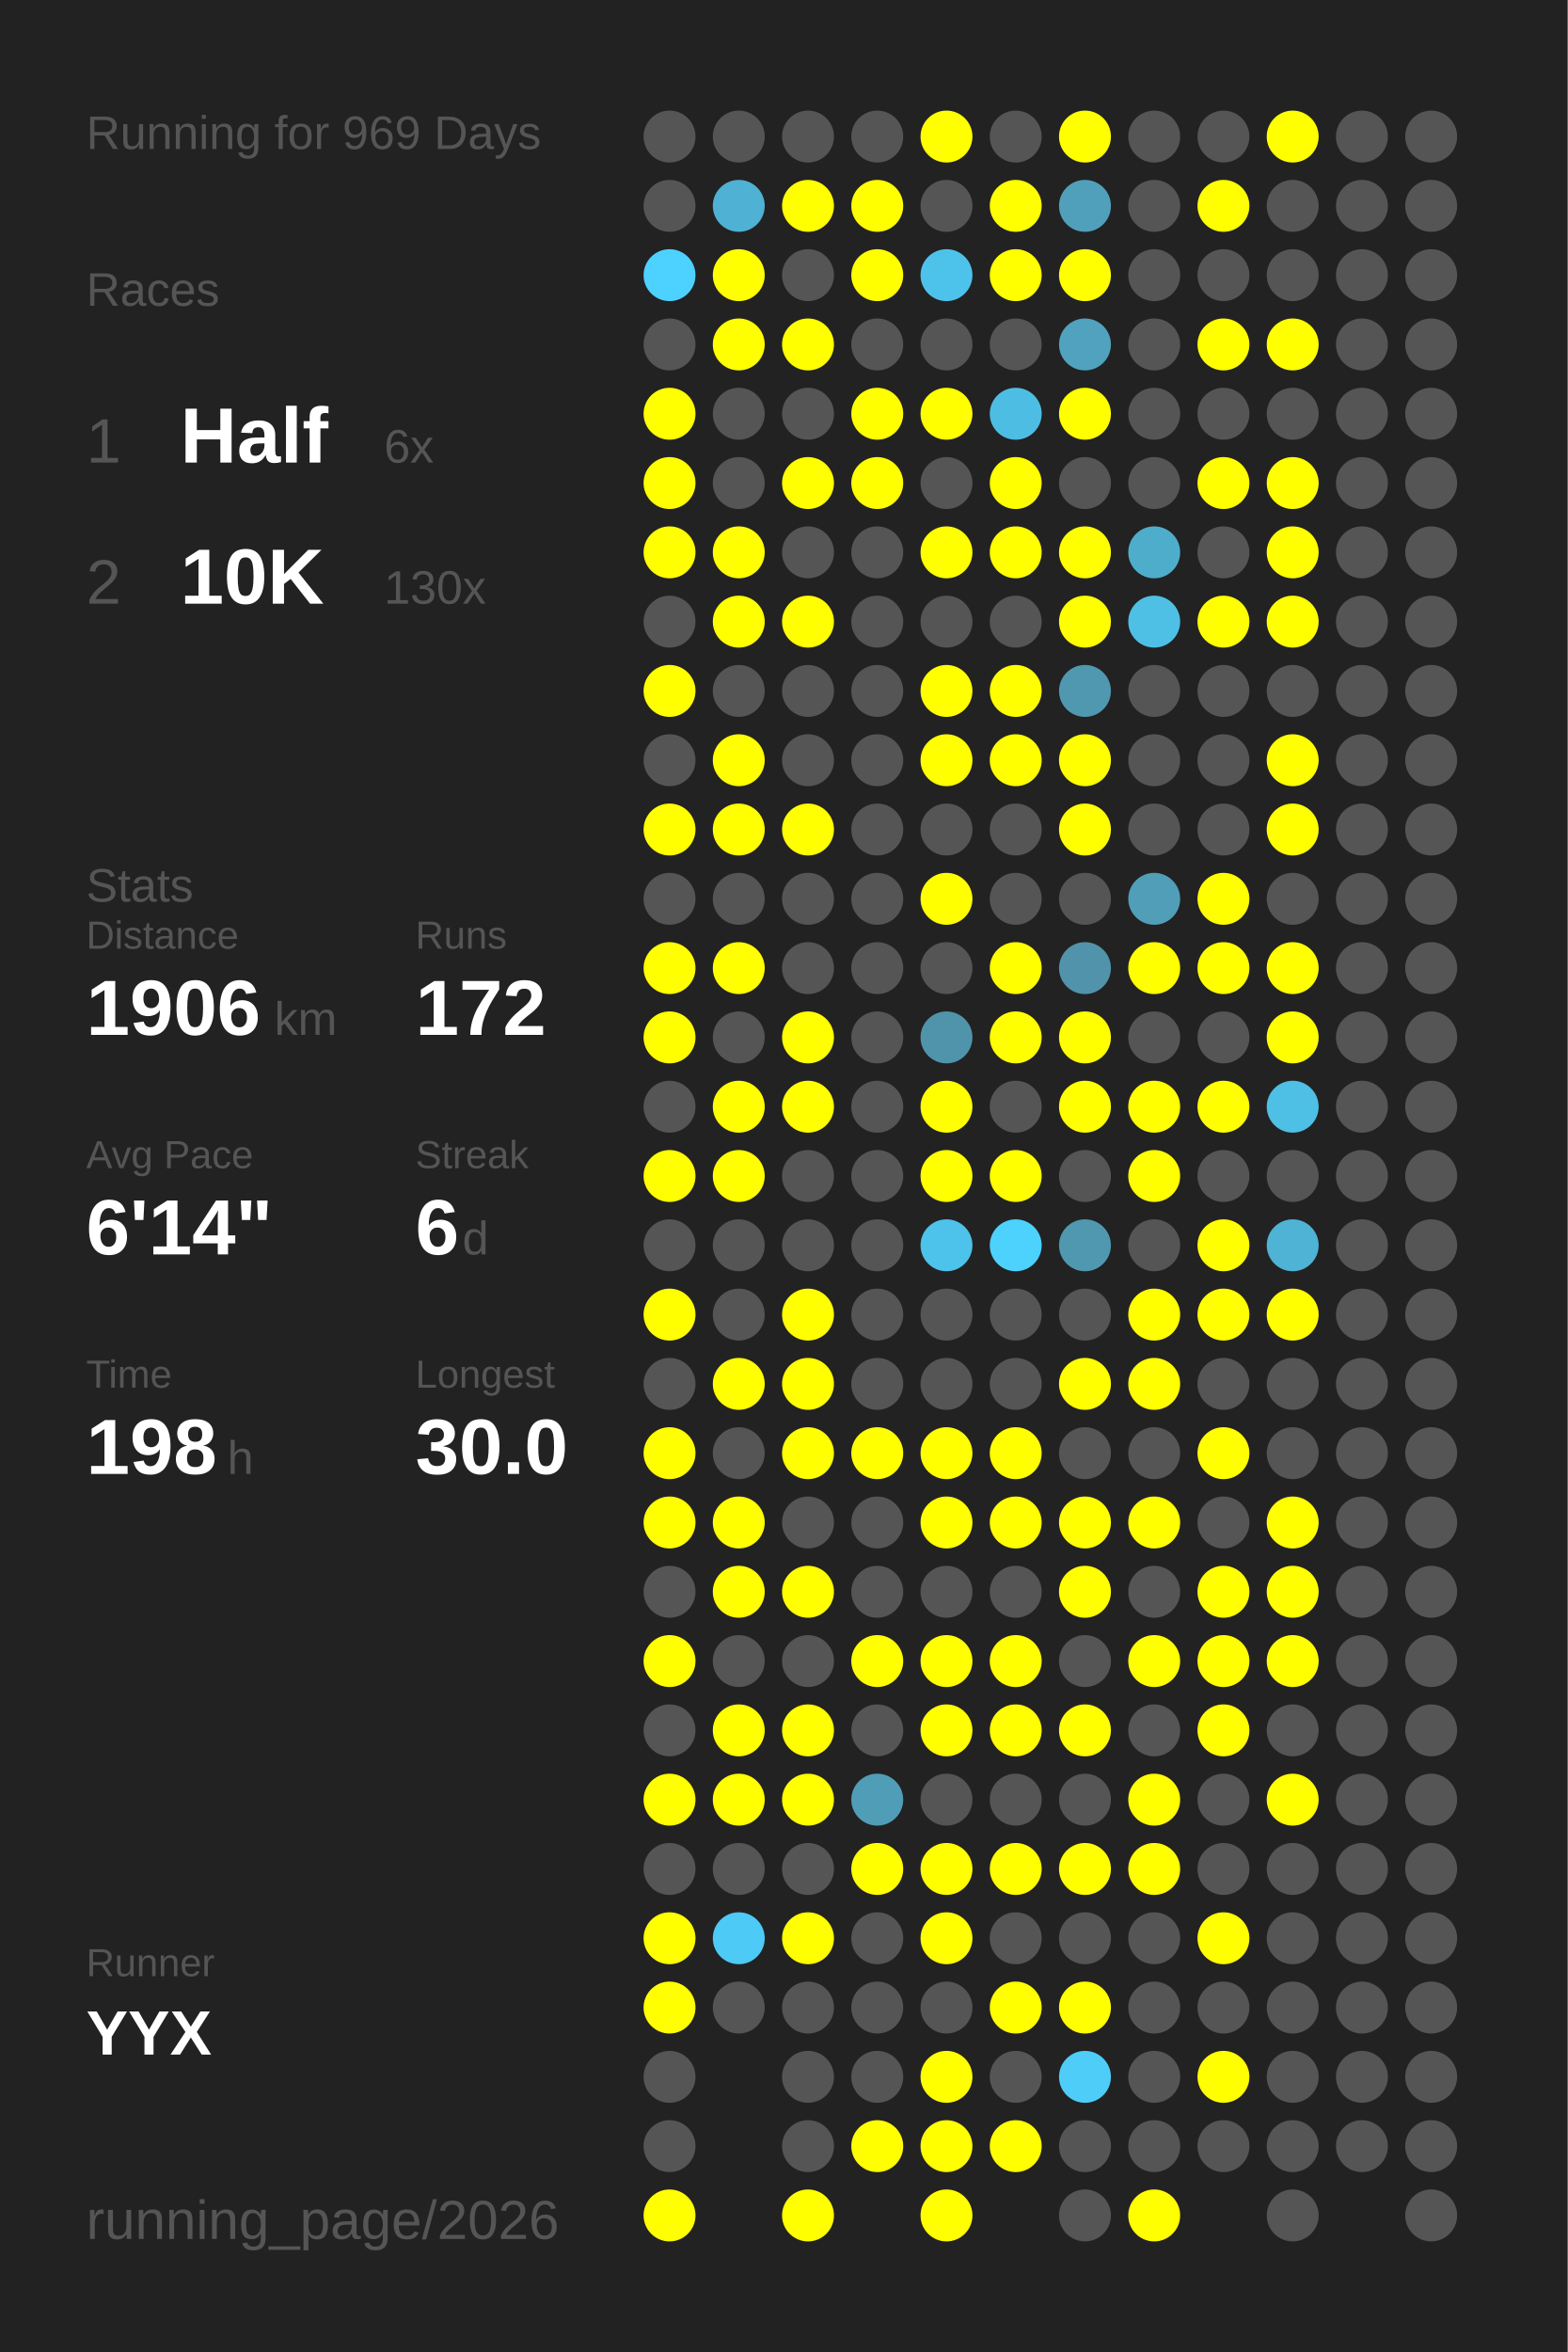
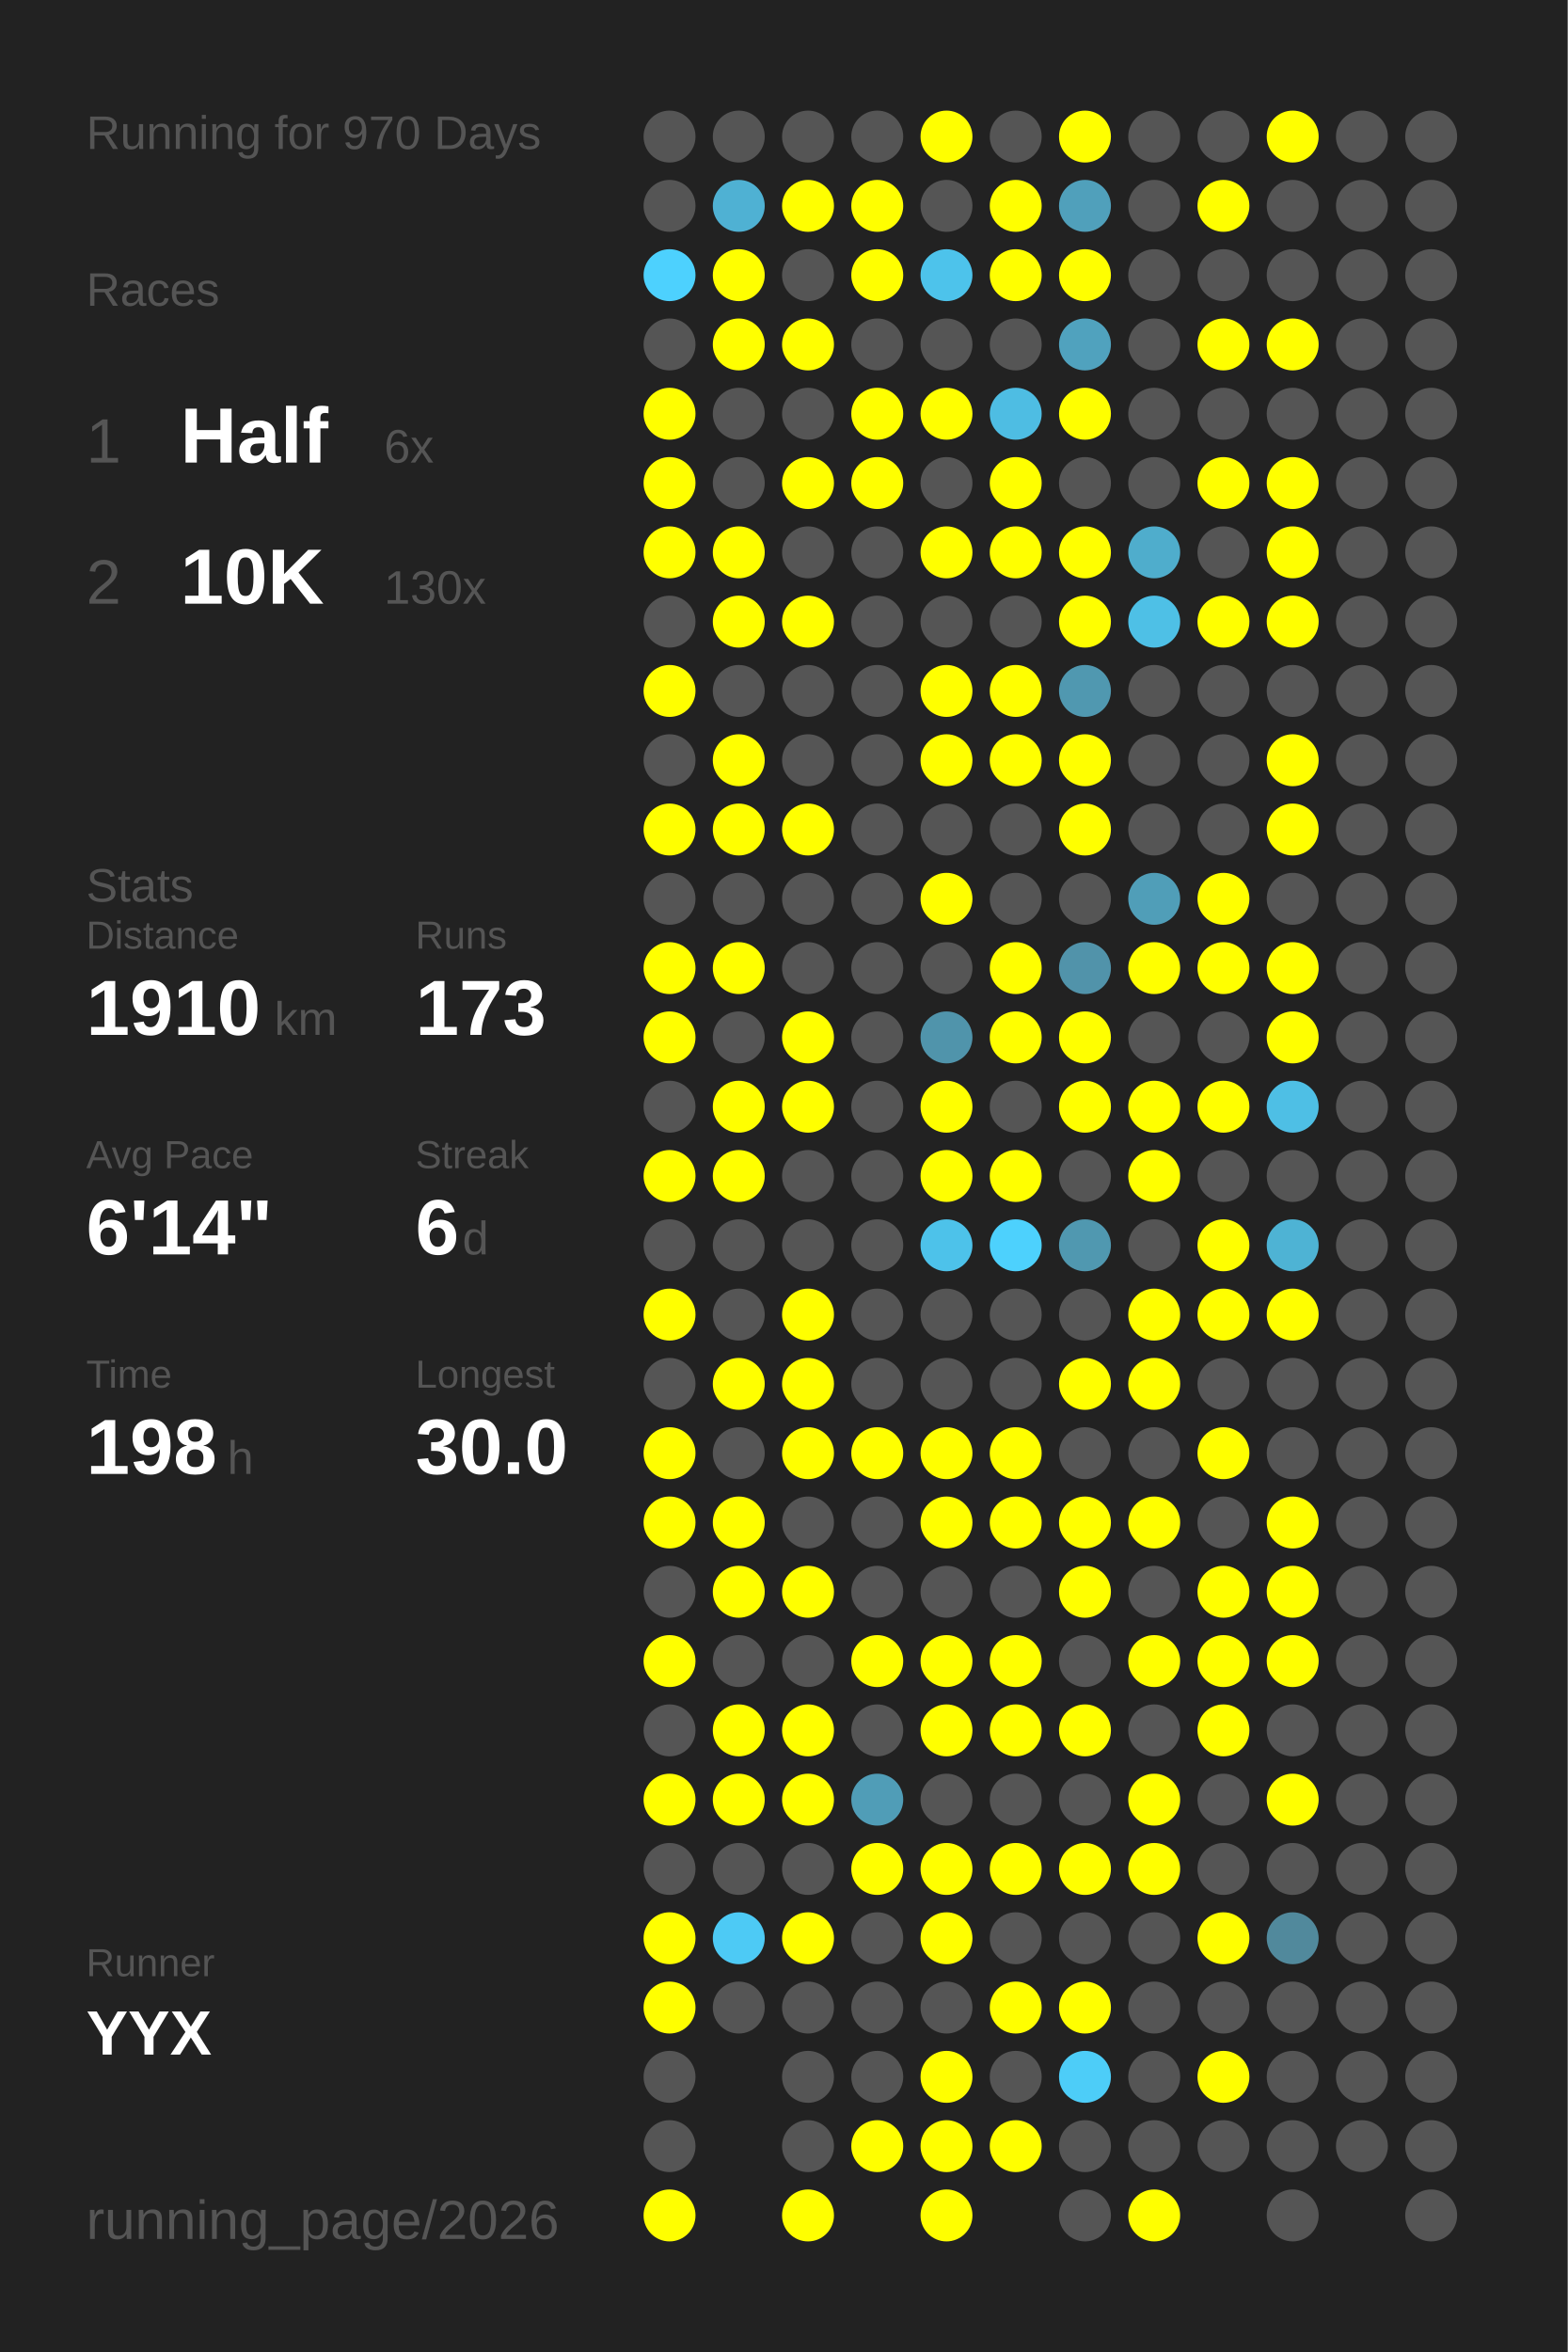
<svg xmlns="http://www.w3.org/2000/svg" baseProfile="full" height="300mm" version="1.1" viewBox="0,0,200,300" width="200mm">
  <defs />
  <rect fill="#222222" height="300" width="200" x="0" y="0" />
-   <text fill="#555555" style="font-size:6px; font-family:Arial;" x="11" y="19">Running for 969 Days</text>
+   <text fill="#555555" style="font-size:6px; font-family:Arial;" x="11" y="19">Running for 970 Days</text>
  <text fill="#555555" style="font-size:6px; font-family:Arial;" x="11" y="39">Races</text>
  <text fill="#555555" style="font-size:8px; font-family:Arial;" x="11" y="59">1</text>
  <text fill="#FFFFFF" style="font-size:10px; font-family:Arial; font-weight:bold;" x="23" y="59">Half</text>
  <text fill="#555555" style="font-size:6px; font-family:Arial;" x="49" y="59">6x</text>
  <text fill="#555555" style="font-size:8px; font-family:Arial;" x="11" y="77">2</text>
  <text fill="#FFFFFF" style="font-size:10px; font-family:Arial; font-weight:bold;" x="23" y="77">10K</text>
  <text fill="#555555" style="font-size:6px; font-family:Arial;" x="49" y="77">130x</text>
  <text fill="#555555" style="font-size:6px; font-family:Arial;" x="11" y="115">Stats</text>
  <text fill="#555555" style="font-size:5px; font-family:Arial;" x="11" y="121">Distance</text>
-   <text fill="#FFFFFF" style="font-size:10px; font-family:Arial; font-weight:bold;" x="11" y="132">1906</text>
+   <text fill="#FFFFFF" style="font-size:10px; font-family:Arial; font-weight:bold;" x="11" y="132">1910</text>
  <text fill="#555555" style="font-size:6px; font-family:Arial;" x="35" y="132">km</text>
  <text fill="#555555" style="font-size:5px; font-family:Arial;" x="53" y="121">Runs</text>
-   <text fill="#FFFFFF" style="font-size:10px; font-family:Arial; font-weight:bold;" x="53" y="132">172</text>
+   <text fill="#FFFFFF" style="font-size:10px; font-family:Arial; font-weight:bold;" x="53" y="132">173</text>
  <text fill="#555555" style="font-size:5px; font-family:Arial;" x="11" y="149">Avg Pace</text>
  <text fill="#FFFFFF" style="font-size:10px; font-family:Arial; font-weight:bold;" x="11" y="160">6'14"</text>
  <text fill="#555555" style="font-size:5px; font-family:Arial;" x="53" y="149">Streak</text>
  <text fill="#FFFFFF" style="font-size:10px; font-family:Arial; font-weight:bold;" x="53" y="160">6</text>
  <text fill="#555555" style="font-size:6px; font-family:Arial;" x="59" y="160">d</text>
  <text fill="#555555" style="font-size:5px; font-family:Arial;" x="11" y="177">Time</text>
  <text fill="#FFFFFF" style="font-size:10px; font-family:Arial; font-weight:bold;" x="11" y="188">198</text>
  <text fill="#555555" style="font-size:6px; font-family:Arial;" x="29" y="188">h</text>
  <text fill="#555555" style="font-size:5px; font-family:Arial;" x="53" y="177">Longest</text>
  <text fill="#FFFFFF" style="font-size:10px; font-family:Arial; font-weight:bold;" x="53" y="188">30.0</text>
  <text fill="#555555" style="font-size:5px; font-family:Arial;" x="11" y="252.065">Runner</text>
  <text fill="#FFFFFF" style="font-size:8px; font-family:Arial; font-weight:bold;" x="11" y="262.065">YYX</text>
  <text fill="#555555" style="font-size:7px; font-family:Arial;" x="11" y="285.581">running_page/2026</text>
  <circle cx="85.417" cy="17.419" fill="#555555" r="3.312" />
  <circle cx="85.417" cy="26.258" fill="#555555" r="3.312" />
  <circle cx="85.417" cy="35.097" fill="#4dd1fe" r="3.312" />
  <circle cx="85.417" cy="43.935" fill="#555555" r="3.312" />
  <circle cx="85.417" cy="52.774" fill="#FFFF00" r="3.312" />
  <circle cx="85.417" cy="61.613" fill="#FFFF00" r="3.312" />
  <circle cx="85.417" cy="70.452" fill="#FFFF00" r="3.312" />
  <circle cx="85.417" cy="79.29" fill="#555555" r="3.312" />
  <circle cx="85.417" cy="88.129" fill="#FFFF00" r="3.312" />
  <circle cx="85.417" cy="96.968" fill="#555555" r="3.312" />
  <circle cx="85.417" cy="105.806" fill="#FFFF00" r="3.312" />
  <circle cx="85.417" cy="114.645" fill="#555555" r="3.312" />
  <circle cx="85.417" cy="123.484" fill="#FFFF00" r="3.312" />
  <circle cx="85.417" cy="132.323" fill="#FFFF00" r="3.312" />
  <circle cx="85.417" cy="141.161" fill="#555555" r="3.312" />
  <circle cx="85.417" cy="150" fill="#FFFF00" r="3.312" />
  <circle cx="85.417" cy="158.839" fill="#555555" r="3.312" />
  <circle cx="85.417" cy="167.677" fill="#FFFF00" r="3.312" />
  <circle cx="85.417" cy="176.516" fill="#555555" r="3.312" />
  <circle cx="85.417" cy="185.355" fill="#FFFF00" r="3.312" />
  <circle cx="85.417" cy="194.194" fill="#FFFF00" r="3.312" />
  <circle cx="85.417" cy="203.032" fill="#555555" r="3.312" />
  <circle cx="85.417" cy="211.871" fill="#FFFF00" r="3.312" />
  <circle cx="85.417" cy="220.71" fill="#555555" r="3.312" />
  <circle cx="85.417" cy="229.548" fill="#FFFF00" r="3.312" />
  <circle cx="85.417" cy="238.387" fill="#555555" r="3.312" />
  <circle cx="85.417" cy="247.226" fill="#FFFF00" r="3.312" />
  <circle cx="85.417" cy="256.065" fill="#FFFF00" r="3.312" />
  <circle cx="85.417" cy="264.903" fill="#555555" r="3.312" />
  <circle cx="85.417" cy="273.742" fill="#555555" r="3.312" />
  <circle cx="85.417" cy="282.581" fill="#FFFF00" r="3.312" />
  <circle cx="94.25" cy="17.419" fill="#555555" r="3.312" />
  <circle cx="94.25" cy="26.258" fill="#4fb1d3" r="3.312" />
  <circle cx="94.25" cy="35.097" fill="#FFFF00" r="3.312" />
  <circle cx="94.25" cy="43.935" fill="#FFFF00" r="3.312" />
  <circle cx="94.25" cy="52.774" fill="#555555" r="3.312" />
  <circle cx="94.25" cy="61.613" fill="#555555" r="3.312" />
  <circle cx="94.25" cy="70.452" fill="#FFFF00" r="3.312" />
  <circle cx="94.25" cy="79.29" fill="#FFFF00" r="3.312" />
  <circle cx="94.25" cy="88.129" fill="#555555" r="3.312" />
  <circle cx="94.25" cy="96.968" fill="#FFFF00" r="3.312" />
  <circle cx="94.25" cy="105.806" fill="#FFFF00" r="3.312" />
  <circle cx="94.25" cy="114.645" fill="#555555" r="3.312" />
  <circle cx="94.25" cy="123.484" fill="#FFFF00" r="3.312" />
  <circle cx="94.25" cy="132.323" fill="#555555" r="3.312" />
  <circle cx="94.25" cy="141.161" fill="#FFFF00" r="3.312" />
  <circle cx="94.25" cy="150" fill="#FFFF00" r="3.312" />
  <circle cx="94.25" cy="158.839" fill="#555555" r="3.312" />
  <circle cx="94.25" cy="167.677" fill="#555555" r="3.312" />
  <circle cx="94.25" cy="176.516" fill="#FFFF00" r="3.312" />
  <circle cx="94.25" cy="185.355" fill="#555555" r="3.312" />
  <circle cx="94.25" cy="194.194" fill="#FFFF00" r="3.312" />
  <circle cx="94.25" cy="203.032" fill="#FFFF00" r="3.312" />
  <circle cx="94.25" cy="211.871" fill="#555555" r="3.312" />
  <circle cx="94.25" cy="220.71" fill="#FFFF00" r="3.312" />
  <circle cx="94.25" cy="229.548" fill="#FFFF00" r="3.312" />
  <circle cx="94.25" cy="238.387" fill="#555555" r="3.312" />
  <circle cx="94.25" cy="247.226" fill="#4dcaf5" r="3.312" />
  <circle cx="94.25" cy="256.065" fill="#555555" r="3.312" />
  <circle cx="103.083" cy="17.419" fill="#555555" r="3.312" />
  <circle cx="103.083" cy="26.258" fill="#FFFF00" r="3.312" />
  <circle cx="103.083" cy="35.097" fill="#555555" r="3.312" />
  <circle cx="103.083" cy="43.935" fill="#FFFF00" r="3.312" />
  <circle cx="103.083" cy="52.774" fill="#555555" r="3.312" />
  <circle cx="103.083" cy="61.613" fill="#FFFF00" r="3.312" />
  <circle cx="103.083" cy="70.452" fill="#555555" r="3.312" />
  <circle cx="103.083" cy="79.29" fill="#FFFF00" r="3.312" />
  <circle cx="103.083" cy="88.129" fill="#555555" r="3.312" />
  <circle cx="103.083" cy="96.968" fill="#555555" r="3.312" />
  <circle cx="103.083" cy="105.806" fill="#FFFF00" r="3.312" />
  <circle cx="103.083" cy="114.645" fill="#555555" r="3.312" />
  <circle cx="103.083" cy="123.484" fill="#555555" r="3.312" />
  <circle cx="103.083" cy="132.323" fill="#FFFF00" r="3.312" />
  <circle cx="103.083" cy="141.161" fill="#FFFF00" r="3.312" />
  <circle cx="103.083" cy="150" fill="#555555" r="3.312" />
  <circle cx="103.083" cy="158.839" fill="#555555" r="3.312" />
  <circle cx="103.083" cy="167.677" fill="#FFFF00" r="3.312" />
  <circle cx="103.083" cy="176.516" fill="#FFFF00" r="3.312" />
  <circle cx="103.083" cy="185.355" fill="#FFFF00" r="3.312" />
  <circle cx="103.083" cy="194.194" fill="#555555" r="3.312" />
  <circle cx="103.083" cy="203.032" fill="#FFFF00" r="3.312" />
  <circle cx="103.083" cy="211.871" fill="#555555" r="3.312" />
  <circle cx="103.083" cy="220.71" fill="#FFFF00" r="3.312" />
  <circle cx="103.083" cy="229.548" fill="#FFFF00" r="3.312" />
  <circle cx="103.083" cy="238.387" fill="#555555" r="3.312" />
  <circle cx="103.083" cy="247.226" fill="#FFFF00" r="3.312" />
  <circle cx="103.083" cy="256.065" fill="#555555" r="3.312" />
  <circle cx="103.083" cy="264.903" fill="#555555" r="3.312" />
  <circle cx="103.083" cy="273.742" fill="#555555" r="3.312" />
  <circle cx="103.083" cy="282.581" fill="#FFFF00" r="3.312" />
  <circle cx="111.917" cy="17.419" fill="#555555" r="3.312" />
  <circle cx="111.917" cy="26.258" fill="#FFFF00" r="3.312" />
  <circle cx="111.917" cy="35.097" fill="#FFFF00" r="3.312" />
  <circle cx="111.917" cy="43.935" fill="#555555" r="3.312" />
  <circle cx="111.917" cy="52.774" fill="#FFFF00" r="3.312" />
  <circle cx="111.917" cy="61.613" fill="#FFFF00" r="3.312" />
  <circle cx="111.917" cy="70.452" fill="#555555" r="3.312" />
  <circle cx="111.917" cy="79.29" fill="#555555" r="3.312" />
  <circle cx="111.917" cy="88.129" fill="#555555" r="3.312" />
  <circle cx="111.917" cy="96.968" fill="#555555" r="3.312" />
  <circle cx="111.917" cy="105.806" fill="#555555" r="3.312" />
  <circle cx="111.917" cy="114.645" fill="#555555" r="3.312" />
  <circle cx="111.917" cy="123.484" fill="#555555" r="3.312" />
  <circle cx="111.917" cy="132.323" fill="#555555" r="3.312" />
  <circle cx="111.917" cy="141.161" fill="#555555" r="3.312" />
  <circle cx="111.917" cy="150" fill="#555555" r="3.312" />
  <circle cx="111.917" cy="158.839" fill="#555555" r="3.312" />
  <circle cx="111.917" cy="167.677" fill="#555555" r="3.312" />
  <circle cx="111.917" cy="176.516" fill="#555555" r="3.312" />
  <circle cx="111.917" cy="185.355" fill="#FFFF00" r="3.312" />
  <circle cx="111.917" cy="194.194" fill="#555555" r="3.312" />
  <circle cx="111.917" cy="203.032" fill="#555555" r="3.312" />
  <circle cx="111.917" cy="211.871" fill="#FFFF00" r="3.312" />
  <circle cx="111.917" cy="220.71" fill="#555555" r="3.312" />
  <circle cx="111.917" cy="229.548" fill="#509db7" r="3.312" />
  <circle cx="111.917" cy="238.387" fill="#FFFF00" r="3.312" />
  <circle cx="111.917" cy="247.226" fill="#555555" r="3.312" />
  <circle cx="111.917" cy="256.065" fill="#555555" r="3.312" />
  <circle cx="111.917" cy="264.903" fill="#555555" r="3.312" />
  <circle cx="111.917" cy="273.742" fill="#FFFF00" r="3.312" />
  <circle cx="120.75" cy="17.419" fill="#FFFF00" r="3.312" />
  <circle cx="120.75" cy="26.258" fill="#555555" r="3.312" />
  <circle cx="120.75" cy="35.097" fill="#4dc3eb" r="3.312" />
  <circle cx="120.75" cy="43.935" fill="#555555" r="3.312" />
  <circle cx="120.75" cy="52.774" fill="#FFFF00" r="3.312" />
  <circle cx="120.75" cy="61.613" fill="#555555" r="3.312" />
  <circle cx="120.75" cy="70.452" fill="#FFFF00" r="3.312" />
  <circle cx="120.75" cy="79.29" fill="#555555" r="3.312" />
  <circle cx="120.75" cy="88.129" fill="#FFFF00" r="3.312" />
  <circle cx="120.75" cy="96.968" fill="#FFFF00" r="3.312" />
  <circle cx="120.75" cy="105.806" fill="#555555" r="3.312" />
  <circle cx="120.75" cy="114.645" fill="#FFFF00" r="3.312" />
  <circle cx="120.75" cy="123.484" fill="#555555" r="3.312" />
  <circle cx="120.75" cy="132.323" fill="#5094ab" r="3.312" />
  <circle cx="120.75" cy="141.161" fill="#FFFF00" r="3.312" />
  <circle cx="120.75" cy="150" fill="#FFFF00" r="3.312" />
  <circle cx="120.75" cy="158.839" fill="#4dc2ea" r="3.312" />
  <circle cx="120.75" cy="167.677" fill="#555555" r="3.312" />
  <circle cx="120.75" cy="176.516" fill="#555555" r="3.312" />
  <circle cx="120.75" cy="185.355" fill="#FFFF00" r="3.312" />
  <circle cx="120.75" cy="194.194" fill="#FFFF00" r="3.312" />
  <circle cx="120.75" cy="203.032" fill="#555555" r="3.312" />
  <circle cx="120.75" cy="211.871" fill="#FFFF00" r="3.312" />
  <circle cx="120.75" cy="220.71" fill="#FFFF00" r="3.312" />
  <circle cx="120.75" cy="229.548" fill="#555555" r="3.312" />
  <circle cx="120.75" cy="238.387" fill="#FFFF00" r="3.312" />
  <circle cx="120.75" cy="247.226" fill="#FFFF00" r="3.312" />
  <circle cx="120.75" cy="256.065" fill="#555555" r="3.312" />
  <circle cx="120.75" cy="264.903" fill="#FFFF00" r="3.312" />
  <circle cx="120.75" cy="273.742" fill="#FFFF00" r="3.312" />
  <circle cx="120.75" cy="282.581" fill="#FFFF00" r="3.312" />
  <circle cx="129.583" cy="17.419" fill="#555555" r="3.312" />
  <circle cx="129.583" cy="26.258" fill="#FFFF00" r="3.312" />
  <circle cx="129.583" cy="35.097" fill="#FFFF00" r="3.312" />
  <circle cx="129.583" cy="43.935" fill="#555555" r="3.312" />
  <circle cx="129.583" cy="52.774" fill="#4ebde3" r="3.312" />
  <circle cx="129.583" cy="61.613" fill="#FFFF00" r="3.312" />
  <circle cx="129.583" cy="70.452" fill="#FFFF00" r="3.312" />
  <circle cx="129.583" cy="79.29" fill="#555555" r="3.312" />
  <circle cx="129.583" cy="88.129" fill="#FFFF00" r="3.312" />
  <circle cx="129.583" cy="96.968" fill="#FFFF00" r="3.312" />
  <circle cx="129.583" cy="105.806" fill="#555555" r="3.312" />
  <circle cx="129.583" cy="114.645" fill="#555555" r="3.312" />
  <circle cx="129.583" cy="123.484" fill="#FFFF00" r="3.312" />
  <circle cx="129.583" cy="132.323" fill="#FFFF00" r="3.312" />
  <circle cx="129.583" cy="141.161" fill="#555555" r="3.312" />
  <circle cx="129.583" cy="150" fill="#FFFF00" r="3.312" />
  <circle cx="129.583" cy="158.839" fill="#4dd1fd" r="3.312" />
  <circle cx="129.583" cy="167.677" fill="#555555" r="3.312" />
  <circle cx="129.583" cy="176.516" fill="#555555" r="3.312" />
  <circle cx="129.583" cy="185.355" fill="#FFFF00" r="3.312" />
  <circle cx="129.583" cy="194.194" fill="#FFFF00" r="3.312" />
  <circle cx="129.583" cy="203.032" fill="#555555" r="3.312" />
  <circle cx="129.583" cy="211.871" fill="#FFFF00" r="3.312" />
  <circle cx="129.583" cy="220.71" fill="#FFFF00" r="3.312" />
  <circle cx="129.583" cy="229.548" fill="#555555" r="3.312" />
  <circle cx="129.583" cy="238.387" fill="#FFFF00" r="3.312" />
  <circle cx="129.583" cy="247.226" fill="#555555" r="3.312" />
  <circle cx="129.583" cy="256.065" fill="#FFFF00" r="3.312" />
  <circle cx="129.583" cy="264.903" fill="#555555" r="3.312" />
  <circle cx="129.583" cy="273.742" fill="#FFFF00" r="3.312" />
  <circle cx="138.417" cy="17.419" fill="#FFFF00" r="3.312" />
  <circle cx="138.417" cy="26.258" fill="#50a0bb" r="3.312" />
  <circle cx="138.417" cy="35.097" fill="#FFFF00" r="3.312" />
  <circle cx="138.417" cy="43.935" fill="#50a2be" r="3.312" />
  <circle cx="138.417" cy="52.774" fill="#FFFF00" r="3.312" />
  <circle cx="138.417" cy="61.613" fill="#555555" r="3.312" />
  <circle cx="138.417" cy="70.452" fill="#FFFF00" r="3.312" />
  <circle cx="138.417" cy="79.29" fill="#FFFF00" r="3.312" />
  <circle cx="138.417" cy="88.129" fill="#5098b0" r="3.312" />
  <circle cx="138.417" cy="96.968" fill="#FFFF00" r="3.312" />
  <circle cx="138.417" cy="105.806" fill="#FFFF00" r="3.312" />
  <circle cx="138.417" cy="114.645" fill="#555555" r="3.312" />
  <circle cx="138.417" cy="123.484" fill="#5193aa" r="3.312" />
  <circle cx="138.417" cy="132.323" fill="#FFFF00" r="3.312" />
  <circle cx="138.417" cy="141.161" fill="#FFFF00" r="3.312" />
  <circle cx="138.417" cy="150" fill="#555555" r="3.312" />
  <circle cx="138.417" cy="158.839" fill="#5098b0" r="3.312" />
  <circle cx="138.417" cy="167.677" fill="#555555" r="3.312" />
  <circle cx="138.417" cy="176.516" fill="#FFFF00" r="3.312" />
  <circle cx="138.417" cy="185.355" fill="#555555" r="3.312" />
  <circle cx="138.417" cy="194.194" fill="#FFFF00" r="3.312" />
  <circle cx="138.417" cy="203.032" fill="#FFFF00" r="3.312" />
  <circle cx="138.417" cy="211.871" fill="#555555" r="3.312" />
  <circle cx="138.417" cy="220.71" fill="#FFFF00" r="3.312" />
  <circle cx="138.417" cy="229.548" fill="#555555" r="3.312" />
  <circle cx="138.417" cy="238.387" fill="#FFFF00" r="3.312" />
  <circle cx="138.417" cy="247.226" fill="#555555" r="3.312" />
  <circle cx="138.417" cy="256.065" fill="#FFFF00" r="3.312" />
  <circle cx="138.417" cy="264.903" fill="#4dcdf8" r="3.312" />
  <circle cx="138.417" cy="273.742" fill="#555555" r="3.312" />
  <circle cx="138.417" cy="282.581" fill="#555555" r="3.312" />
  <circle cx="147.25" cy="17.419" fill="#555555" r="3.312" />
  <circle cx="147.25" cy="26.258" fill="#555555" r="3.312" />
  <circle cx="147.25" cy="35.097" fill="#555555" r="3.312" />
  <circle cx="147.25" cy="43.935" fill="#555555" r="3.312" />
  <circle cx="147.25" cy="52.774" fill="#555555" r="3.312" />
  <circle cx="147.25" cy="61.613" fill="#555555" r="3.312" />
  <circle cx="147.25" cy="70.452" fill="#4fadcc" r="3.312" />
  <circle cx="147.25" cy="79.29" fill="#4ec0e6" r="3.312" />
  <circle cx="147.25" cy="88.129" fill="#555555" r="3.312" />
  <circle cx="147.25" cy="96.968" fill="#555555" r="3.312" />
  <circle cx="147.25" cy="105.806" fill="#555555" r="3.312" />
  <circle cx="147.25" cy="114.645" fill="#509eb8" r="3.312" />
  <circle cx="147.25" cy="123.484" fill="#FFFF00" r="3.312" />
  <circle cx="147.25" cy="132.323" fill="#555555" r="3.312" />
  <circle cx="147.25" cy="141.161" fill="#FFFF00" r="3.312" />
  <circle cx="147.25" cy="150" fill="#FFFF00" r="3.312" />
  <circle cx="147.25" cy="158.839" fill="#555555" r="3.312" />
  <circle cx="147.25" cy="167.677" fill="#FFFF00" r="3.312" />
  <circle cx="147.25" cy="176.516" fill="#FFFF00" r="3.312" />
  <circle cx="147.25" cy="185.355" fill="#555555" r="3.312" />
  <circle cx="147.25" cy="194.194" fill="#FFFF00" r="3.312" />
  <circle cx="147.25" cy="203.032" fill="#555555" r="3.312" />
  <circle cx="147.25" cy="211.871" fill="#FFFF00" r="3.312" />
  <circle cx="147.25" cy="220.71" fill="#555555" r="3.312" />
  <circle cx="147.25" cy="229.548" fill="#FFFF00" r="3.312" />
  <circle cx="147.25" cy="238.387" fill="#FFFF00" r="3.312" />
  <circle cx="147.25" cy="247.226" fill="#555555" r="3.312" />
  <circle cx="147.25" cy="256.065" fill="#555555" r="3.312" />
  <circle cx="147.25" cy="264.903" fill="#555555" r="3.312" />
  <circle cx="147.25" cy="273.742" fill="#555555" r="3.312" />
  <circle cx="147.25" cy="282.581" fill="#FFFF00" r="3.312" />
  <circle cx="156.083" cy="17.419" fill="#555555" r="3.312" />
  <circle cx="156.083" cy="26.258" fill="#FFFF00" r="3.312" />
  <circle cx="156.083" cy="35.097" fill="#555555" r="3.312" />
  <circle cx="156.083" cy="43.935" fill="#FFFF00" r="3.312" />
  <circle cx="156.083" cy="52.774" fill="#555555" r="3.312" />
  <circle cx="156.083" cy="61.613" fill="#FFFF00" r="3.312" />
  <circle cx="156.083" cy="70.452" fill="#555555" r="3.312" />
  <circle cx="156.083" cy="79.29" fill="#FFFF00" r="3.312" />
  <circle cx="156.083" cy="88.129" fill="#555555" r="3.312" />
  <circle cx="156.083" cy="96.968" fill="#555555" r="3.312" />
  <circle cx="156.083" cy="105.806" fill="#555555" r="3.312" />
  <circle cx="156.083" cy="114.645" fill="#FFFF00" r="3.312" />
  <circle cx="156.083" cy="123.484" fill="#FFFF00" r="3.312" />
  <circle cx="156.083" cy="132.323" fill="#555555" r="3.312" />
  <circle cx="156.083" cy="141.161" fill="#FFFF00" r="3.312" />
  <circle cx="156.083" cy="150" fill="#555555" r="3.312" />
  <circle cx="156.083" cy="158.839" fill="#FFFF00" r="3.312" />
  <circle cx="156.083" cy="167.677" fill="#FFFF00" r="3.312" />
  <circle cx="156.083" cy="176.516" fill="#555555" r="3.312" />
  <circle cx="156.083" cy="185.355" fill="#FFFF00" r="3.312" />
  <circle cx="156.083" cy="194.194" fill="#555555" r="3.312" />
  <circle cx="156.083" cy="203.032" fill="#FFFF00" r="3.312" />
  <circle cx="156.083" cy="211.871" fill="#FFFF00" r="3.312" />
  <circle cx="156.083" cy="220.71" fill="#FFFF00" r="3.312" />
  <circle cx="156.083" cy="229.548" fill="#555555" r="3.312" />
  <circle cx="156.083" cy="238.387" fill="#555555" r="3.312" />
  <circle cx="156.083" cy="247.226" fill="#FFFF00" r="3.312" />
  <circle cx="156.083" cy="256.065" fill="#555555" r="3.312" />
  <circle cx="156.083" cy="264.903" fill="#FFFF00" r="3.312" />
  <circle cx="156.083" cy="273.742" fill="#555555" r="3.312" />
  <circle cx="164.917" cy="17.419" fill="#FFFF00" r="3.312" />
  <circle cx="164.917" cy="26.258" fill="#555555" r="3.312" />
  <circle cx="164.917" cy="35.097" fill="#555555" r="3.312" />
  <circle cx="164.917" cy="43.935" fill="#FFFF00" r="3.312" />
  <circle cx="164.917" cy="52.774" fill="#555555" r="3.312" />
  <circle cx="164.917" cy="61.613" fill="#FFFF00" r="3.312" />
  <circle cx="164.917" cy="70.452" fill="#FFFF00" r="3.312" />
  <circle cx="164.917" cy="79.29" fill="#FFFF00" r="3.312" />
  <circle cx="164.917" cy="88.129" fill="#555555" r="3.312" />
  <circle cx="164.917" cy="96.968" fill="#FFFF00" r="3.312" />
  <circle cx="164.917" cy="105.806" fill="#FFFF00" r="3.312" />
  <circle cx="164.917" cy="114.645" fill="#555555" r="3.312" />
  <circle cx="164.917" cy="123.484" fill="#FFFF00" r="3.312" />
  <circle cx="164.917" cy="132.323" fill="#FFFF00" r="3.312" />
  <circle cx="164.917" cy="141.161" fill="#4ebfe5" r="3.312" />
  <circle cx="164.917" cy="150" fill="#555555" r="3.312" />
  <circle cx="164.917" cy="158.839" fill="#4eb3d4" r="3.312" />
  <circle cx="164.917" cy="167.677" fill="#FFFF00" r="3.312" />
  <circle cx="164.917" cy="176.516" fill="#555555" r="3.312" />
  <circle cx="164.917" cy="185.355" fill="#555555" r="3.312" />
  <circle cx="164.917" cy="194.194" fill="#FFFF00" r="3.312" />
  <circle cx="164.917" cy="203.032" fill="#FFFF00" r="3.312" />
  <circle cx="164.917" cy="211.871" fill="#FFFF00" r="3.312" />
  <circle cx="164.917" cy="220.71" fill="#555555" r="3.312" />
  <circle cx="164.917" cy="229.548" fill="#FFFF00" r="3.312" />
  <circle cx="164.917" cy="238.387" fill="#555555" r="3.312" />
-   <circle cx="164.917" cy="247.226" fill="#555555" r="3.312" />
+   <circle cx="164.917" cy="247.226" fill="#51899c" r="3.312" />
  <circle cx="164.917" cy="256.065" fill="#555555" r="3.312" />
  <circle cx="164.917" cy="264.903" fill="#555555" r="3.312" />
  <circle cx="164.917" cy="273.742" fill="#555555" r="3.312" />
  <circle cx="164.917" cy="282.581" fill="#555555" r="3.312" />
  <circle cx="173.75" cy="17.419" fill="#555555" r="3.312" />
  <circle cx="173.75" cy="26.258" fill="#555555" r="3.312" />
  <circle cx="173.75" cy="35.097" fill="#555555" r="3.312" />
  <circle cx="173.75" cy="43.935" fill="#555555" r="3.312" />
  <circle cx="173.75" cy="52.774" fill="#555555" r="3.312" />
  <circle cx="173.75" cy="61.613" fill="#555555" r="3.312" />
  <circle cx="173.75" cy="70.452" fill="#555555" r="3.312" />
  <circle cx="173.75" cy="79.29" fill="#555555" r="3.312" />
  <circle cx="173.75" cy="88.129" fill="#555555" r="3.312" />
  <circle cx="173.75" cy="96.968" fill="#555555" r="3.312" />
  <circle cx="173.75" cy="105.806" fill="#555555" r="3.312" />
  <circle cx="173.75" cy="114.645" fill="#555555" r="3.312" />
  <circle cx="173.75" cy="123.484" fill="#555555" r="3.312" />
  <circle cx="173.75" cy="132.323" fill="#555555" r="3.312" />
  <circle cx="173.75" cy="141.161" fill="#555555" r="3.312" />
  <circle cx="173.75" cy="150" fill="#555555" r="3.312" />
  <circle cx="173.75" cy="158.839" fill="#555555" r="3.312" />
  <circle cx="173.75" cy="167.677" fill="#555555" r="3.312" />
  <circle cx="173.75" cy="176.516" fill="#555555" r="3.312" />
  <circle cx="173.75" cy="185.355" fill="#555555" r="3.312" />
  <circle cx="173.75" cy="194.194" fill="#555555" r="3.312" />
  <circle cx="173.75" cy="203.032" fill="#555555" r="3.312" />
  <circle cx="173.75" cy="211.871" fill="#555555" r="3.312" />
  <circle cx="173.75" cy="220.71" fill="#555555" r="3.312" />
  <circle cx="173.75" cy="229.548" fill="#555555" r="3.312" />
  <circle cx="173.75" cy="238.387" fill="#555555" r="3.312" />
  <circle cx="173.75" cy="247.226" fill="#555555" r="3.312" />
  <circle cx="173.75" cy="256.065" fill="#555555" r="3.312" />
  <circle cx="173.75" cy="264.903" fill="#555555" r="3.312" />
  <circle cx="173.75" cy="273.742" fill="#555555" r="3.312" />
  <circle cx="182.583" cy="17.419" fill="#555555" r="3.312" />
  <circle cx="182.583" cy="26.258" fill="#555555" r="3.312" />
  <circle cx="182.583" cy="35.097" fill="#555555" r="3.312" />
  <circle cx="182.583" cy="43.935" fill="#555555" r="3.312" />
  <circle cx="182.583" cy="52.774" fill="#555555" r="3.312" />
  <circle cx="182.583" cy="61.613" fill="#555555" r="3.312" />
  <circle cx="182.583" cy="70.452" fill="#555555" r="3.312" />
  <circle cx="182.583" cy="79.29" fill="#555555" r="3.312" />
  <circle cx="182.583" cy="88.129" fill="#555555" r="3.312" />
  <circle cx="182.583" cy="96.968" fill="#555555" r="3.312" />
  <circle cx="182.583" cy="105.806" fill="#555555" r="3.312" />
  <circle cx="182.583" cy="114.645" fill="#555555" r="3.312" />
  <circle cx="182.583" cy="123.484" fill="#555555" r="3.312" />
  <circle cx="182.583" cy="132.323" fill="#555555" r="3.312" />
  <circle cx="182.583" cy="141.161" fill="#555555" r="3.312" />
  <circle cx="182.583" cy="150" fill="#555555" r="3.312" />
  <circle cx="182.583" cy="158.839" fill="#555555" r="3.312" />
  <circle cx="182.583" cy="167.677" fill="#555555" r="3.312" />
  <circle cx="182.583" cy="176.516" fill="#555555" r="3.312" />
  <circle cx="182.583" cy="185.355" fill="#555555" r="3.312" />
  <circle cx="182.583" cy="194.194" fill="#555555" r="3.312" />
  <circle cx="182.583" cy="203.032" fill="#555555" r="3.312" />
  <circle cx="182.583" cy="211.871" fill="#555555" r="3.312" />
  <circle cx="182.583" cy="220.71" fill="#555555" r="3.312" />
  <circle cx="182.583" cy="229.548" fill="#555555" r="3.312" />
  <circle cx="182.583" cy="238.387" fill="#555555" r="3.312" />
  <circle cx="182.583" cy="247.226" fill="#555555" r="3.312" />
  <circle cx="182.583" cy="256.065" fill="#555555" r="3.312" />
  <circle cx="182.583" cy="264.903" fill="#555555" r="3.312" />
  <circle cx="182.583" cy="273.742" fill="#555555" r="3.312" />
  <circle cx="182.583" cy="282.581" fill="#555555" r="3.312" />
</svg>
